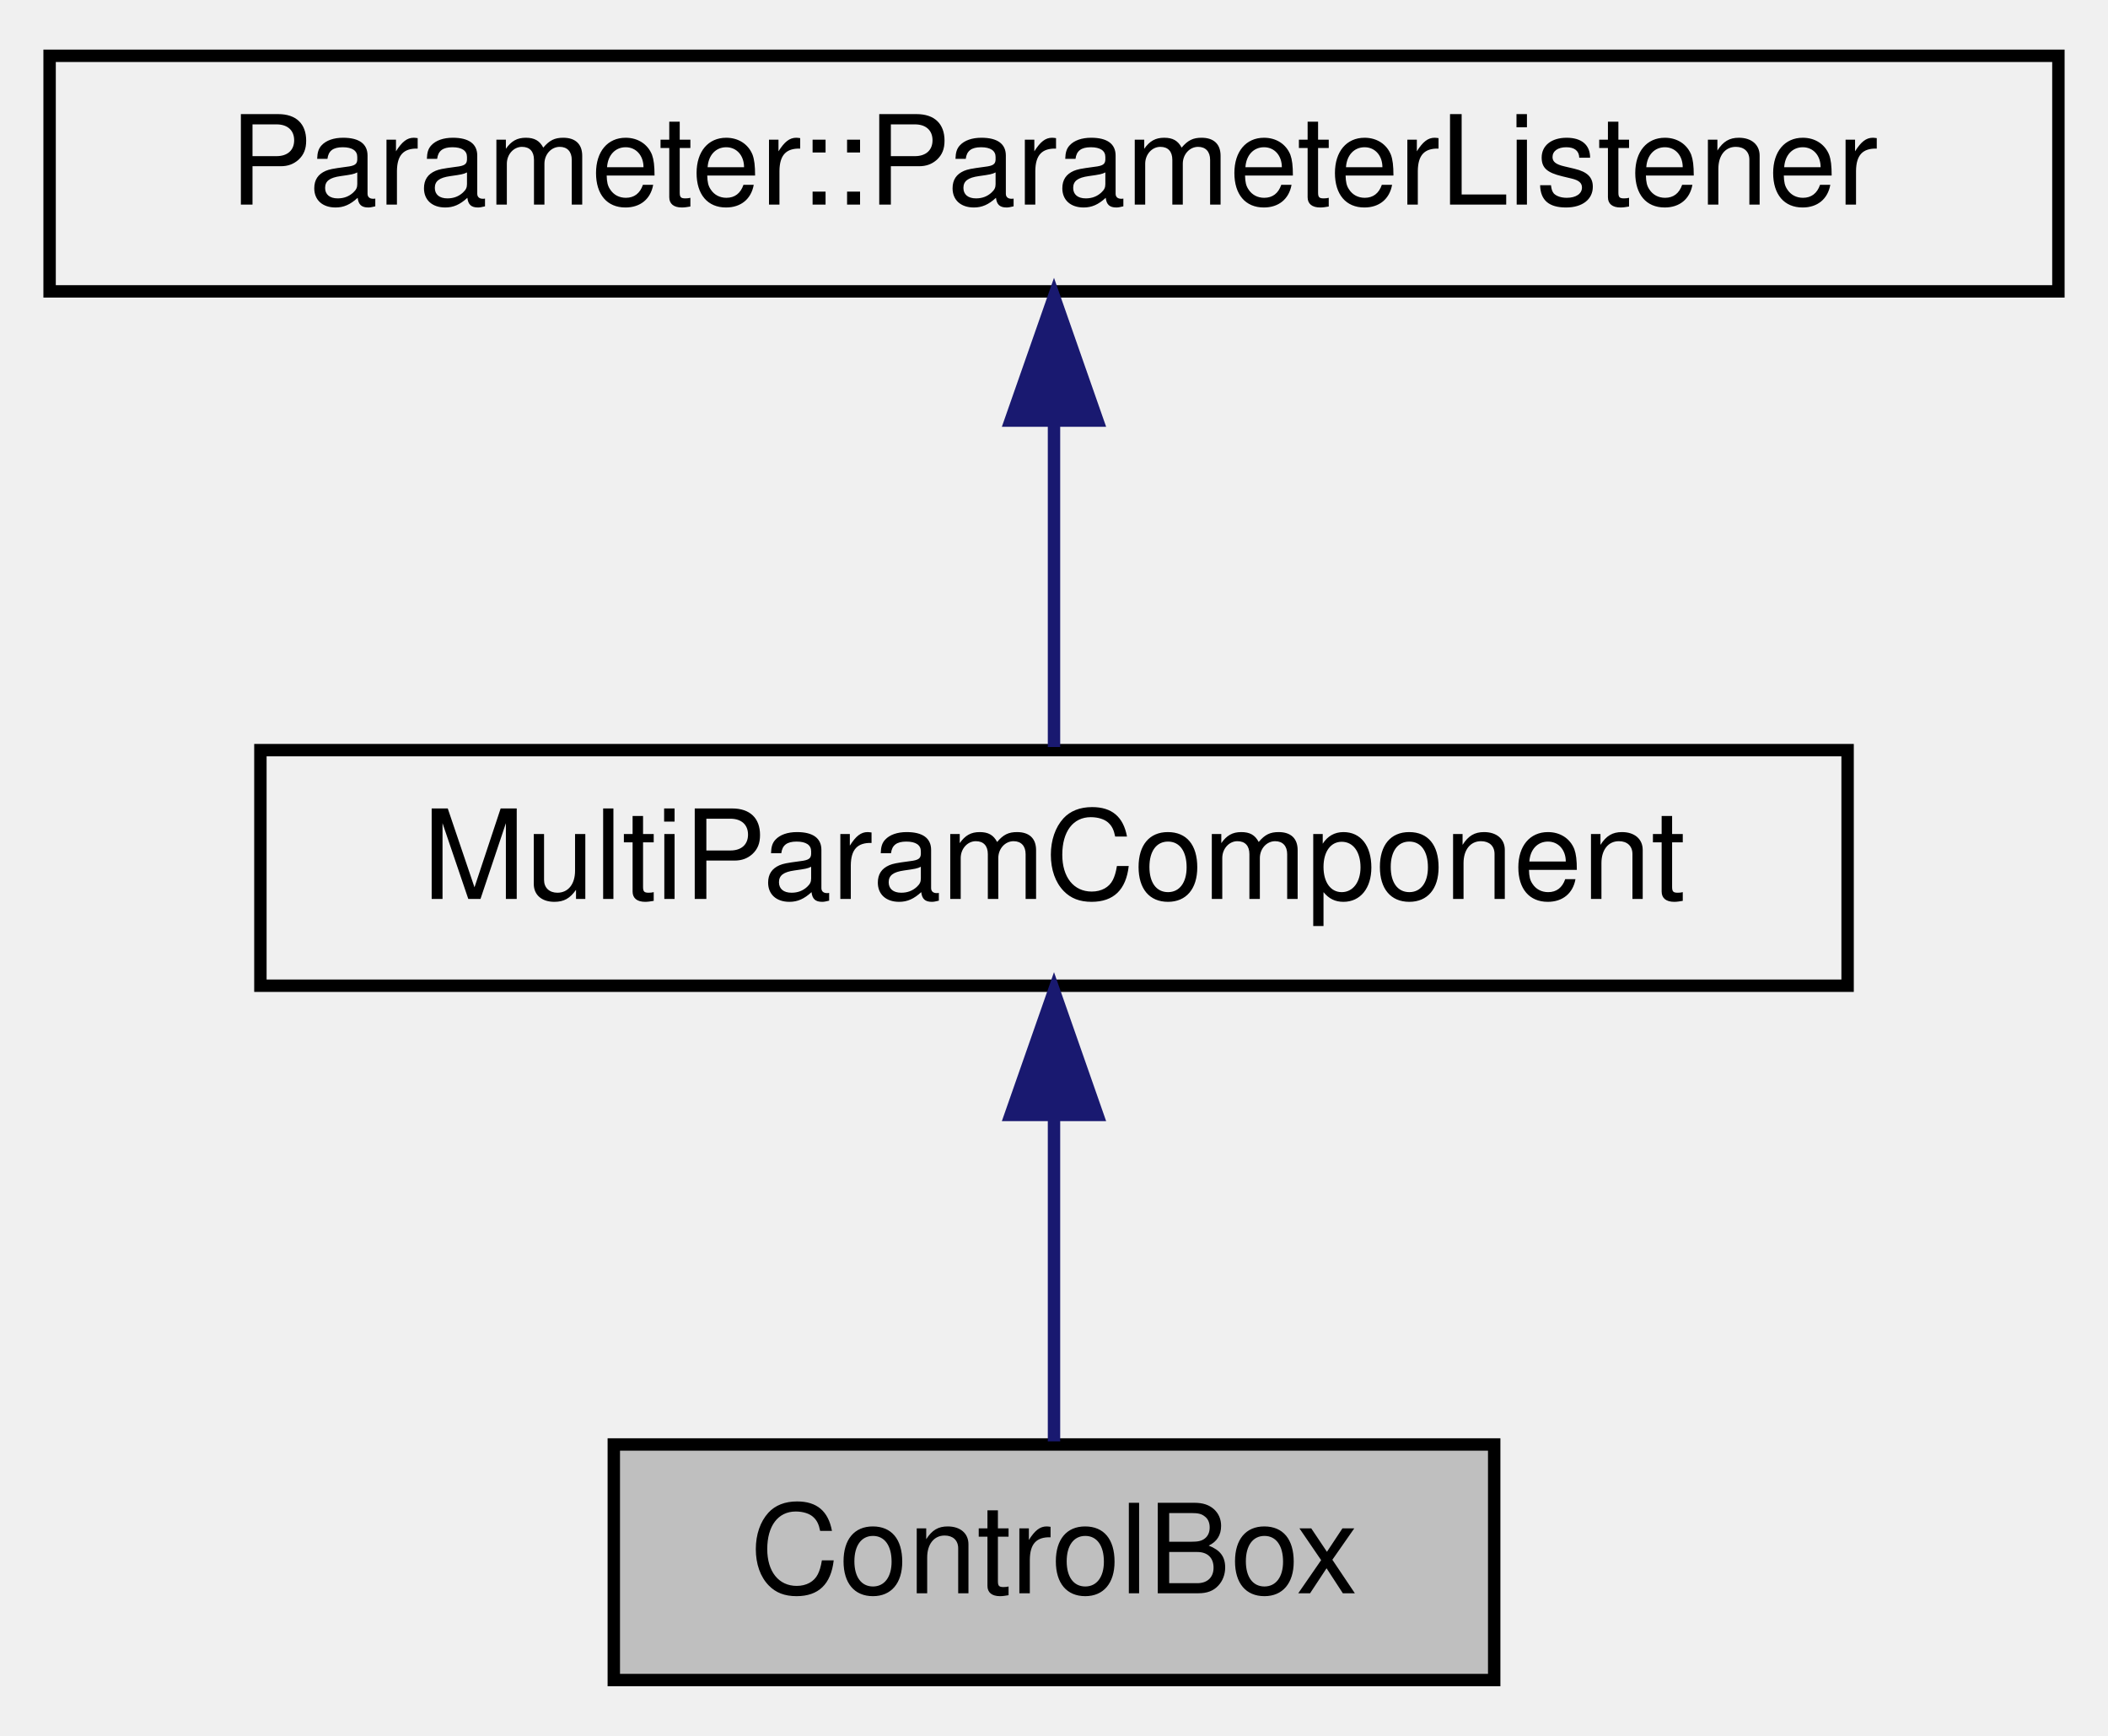
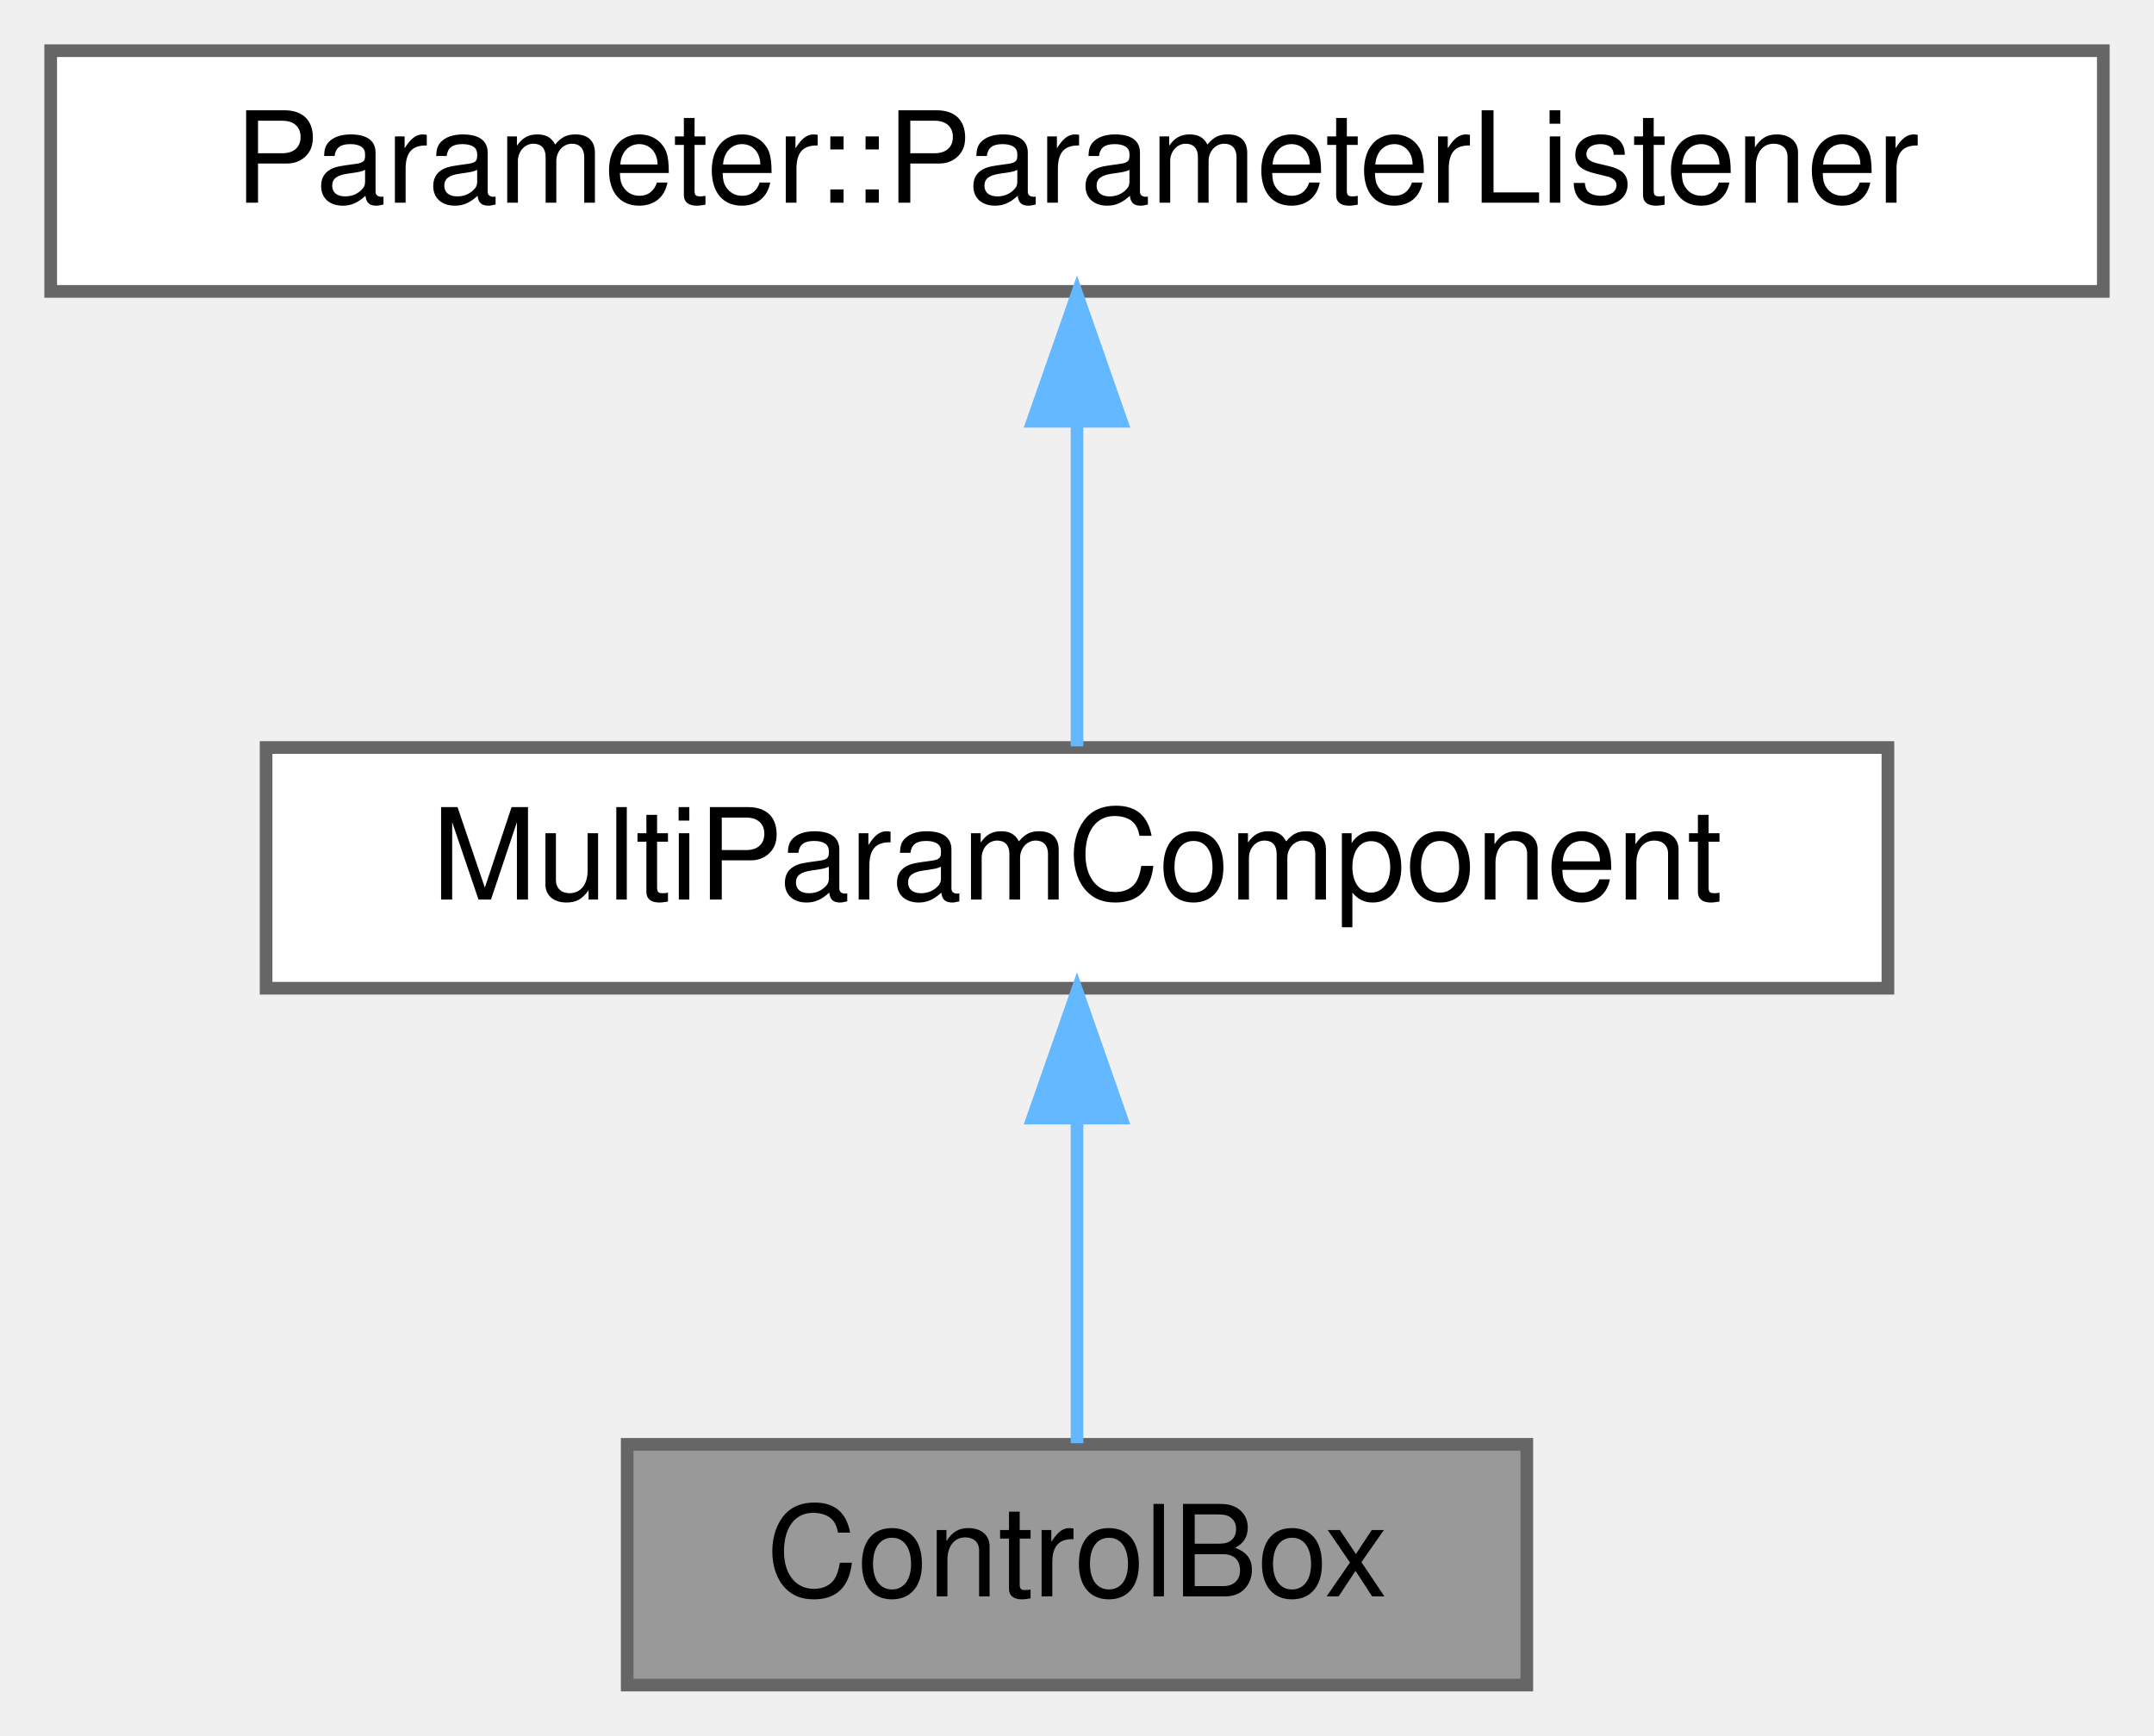
- <svg xmlns="http://www.w3.org/2000/svg" xmlns:xlink="http://www.w3.org/1999/xlink" width="170pt" height="140pt" viewBox="0.00 0.00 170.00 140.00">
-   <g id="graph0" class="graph" transform="scale(1 1) rotate(0) translate(4 136)">
-     <g id="node1" class="node">
-       <g id="a_node1">
-         <a xlink:title="A box for holding controls on a grid.">
-           <polygon fill="#bfbfbf" stroke="black" points="45.5,-0.5 45.5,-19.5 116.5,-19.5 116.5,-0.5 45.5,-0.5" />
-           <text text-anchor="middle" x="81" y="-7.5" font-family="Helvetica,sans-Serif" font-size="10.00">ControlBox</text>
+ <svg xmlns="http://www.w3.org/2000/svg" xmlns:xlink="http://www.w3.org/1999/xlink" width="170pt" height="137pt" viewBox="0.00 0.00 170.00 137.00">
+   <g id="graph0" class="graph" transform="scale(1 1) rotate(0) translate(4 133)">
+     <g id="Node000001" class="node">
+       <g id="a_Node000001">
+         <a xlink:title="Container for organizing plugin controls on a grid layout with page support.">
+           <polygon fill="#999999" stroke="#666666" points="116.5,-19 45.5,-19 45.5,0 116.5,0 116.5,-19" />
+           <text text-anchor="middle" x="81" y="-7" font-family="Helvetica,sans-Serif" font-size="10.00">ControlBox</text>
        </a>
      </g>
    </g>
-     <g id="node2" class="node">
-       <g id="a_node2">
+     <g id="Node000002" class="node">
+       <g id="a_Node000002">
        <a xlink:href="classMultiParamComponent.html" target="_top" xlink:title="A base component for controlling multiple parameters at once.">
-           <polygon fill="none" stroke="black" points="17,-56.5 17,-75.5 145,-75.5 145,-56.5 17,-56.5" />
-           <text text-anchor="middle" x="81" y="-63.5" font-family="Helvetica,sans-Serif" font-size="10.00">MultiParamComponent</text>
+           <polygon fill="white" stroke="#666666" points="145,-74 17,-74 17,-55 145,-55 145,-74" />
+           <text text-anchor="middle" x="81" y="-62" font-family="Helvetica,sans-Serif" font-size="10.00">MultiParamComponent</text>
        </a>
      </g>
    </g>
-     <g id="edge1" class="edge">
-       <path fill="none" stroke="midnightblue" d="M81,-45.8C81,-36.91 81,-26.78 81,-19.75" />
-       <polygon fill="midnightblue" stroke="midnightblue" points="77.5,-46.08 81,-56.08 84.5,-46.08 77.5,-46.08" />
-     </g>
-     <g id="node3" class="node">
-       <g id="a_node3">
-         <a xlink:href="classParameter_1_1ParameterListener.html" target="_top" xlink:title=" ">
-           <polygon fill="none" stroke="black" points="0,-112.5 0,-131.5 162,-131.5 162,-112.5 0,-112.5" />
-           <text text-anchor="middle" x="81" y="-119.5" font-family="Helvetica,sans-Serif" font-size="10.00">Parameter::ParameterListener</text>
+     <g id="edge1_Node000001_Node000002" class="edge">
+       <g id="a_edge1_Node000001_Node000002">
+         <a xlink:title=" ">
+           <path fill="none" stroke="#63b8ff" d="M81,-44.66C81,-35.93 81,-25.99 81,-19.09" />
+           <polygon fill="#63b8ff" stroke="#63b8ff" points="77.5,-44.75 81,-54.75 84.5,-44.75 77.5,-44.75" />
        </a>
      </g>
    </g>
-     <g id="edge2" class="edge">
-       <path fill="none" stroke="midnightblue" d="M81,-101.8C81,-92.91 81,-82.78 81,-75.75" />
-       <polygon fill="midnightblue" stroke="midnightblue" points="77.5,-102.08 81,-112.08 84.5,-102.08 77.5,-102.08" />
+     <g id="Node000003" class="node">
+       <g id="a_Node000003">
+         <a xlink:href="classParameter_1_1ParameterListener.html" target="_top" xlink:title=" ">
+           <polygon fill="white" stroke="#666666" points="162,-129 0,-129 0,-110 162,-110 162,-129" />
+           <text text-anchor="middle" x="81" y="-117" font-family="Helvetica,sans-Serif" font-size="10.00">Parameter::ParameterListener</text>
+         </a>
+       </g>
+     </g>
+     <g id="edge2_Node000002_Node000003" class="edge">
+       <g id="a_edge2_Node000002_Node000003">
+         <a xlink:title=" ">
+           <path fill="none" stroke="#63b8ff" d="M81,-99.66C81,-90.93 81,-80.99 81,-74.09" />
+           <polygon fill="#63b8ff" stroke="#63b8ff" points="77.5,-99.75 81,-109.75 84.5,-99.75 77.5,-99.75" />
+         </a>
+       </g>
    </g>
  </g>
</svg>
